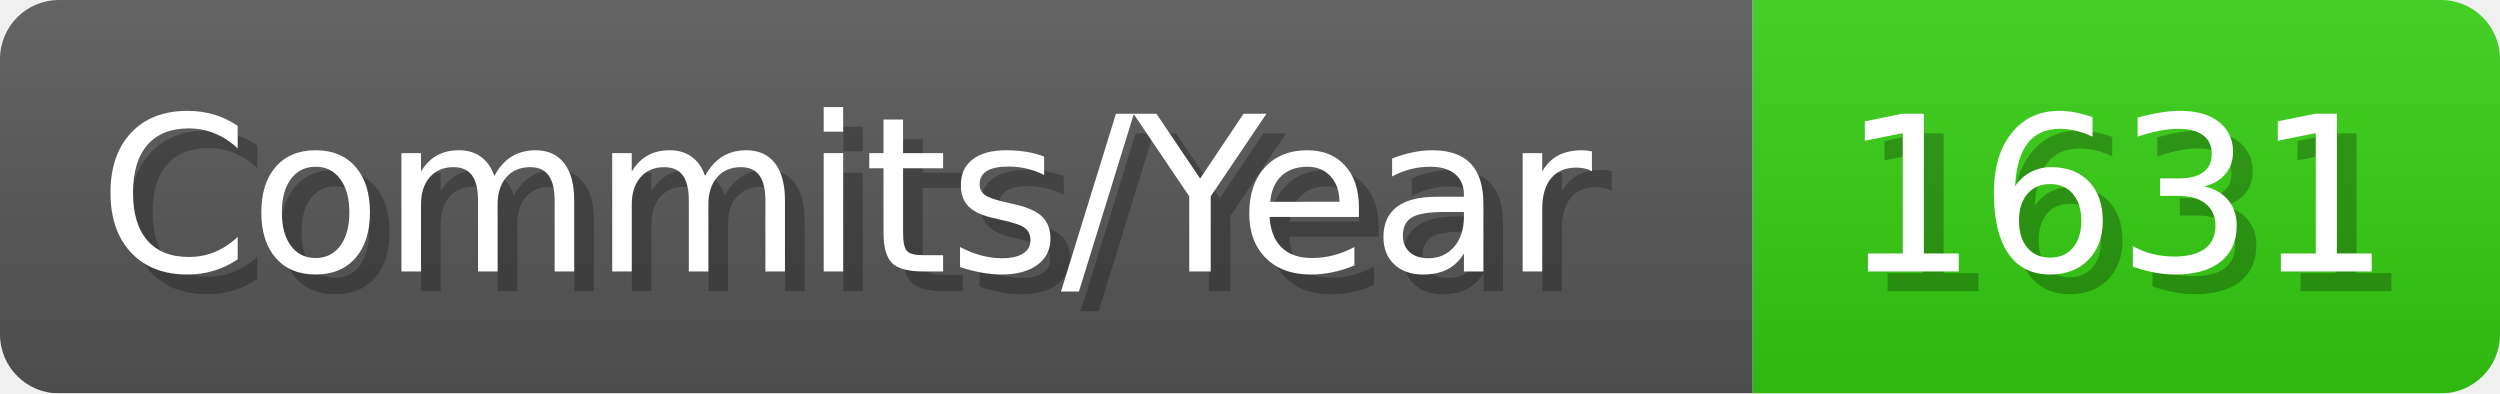
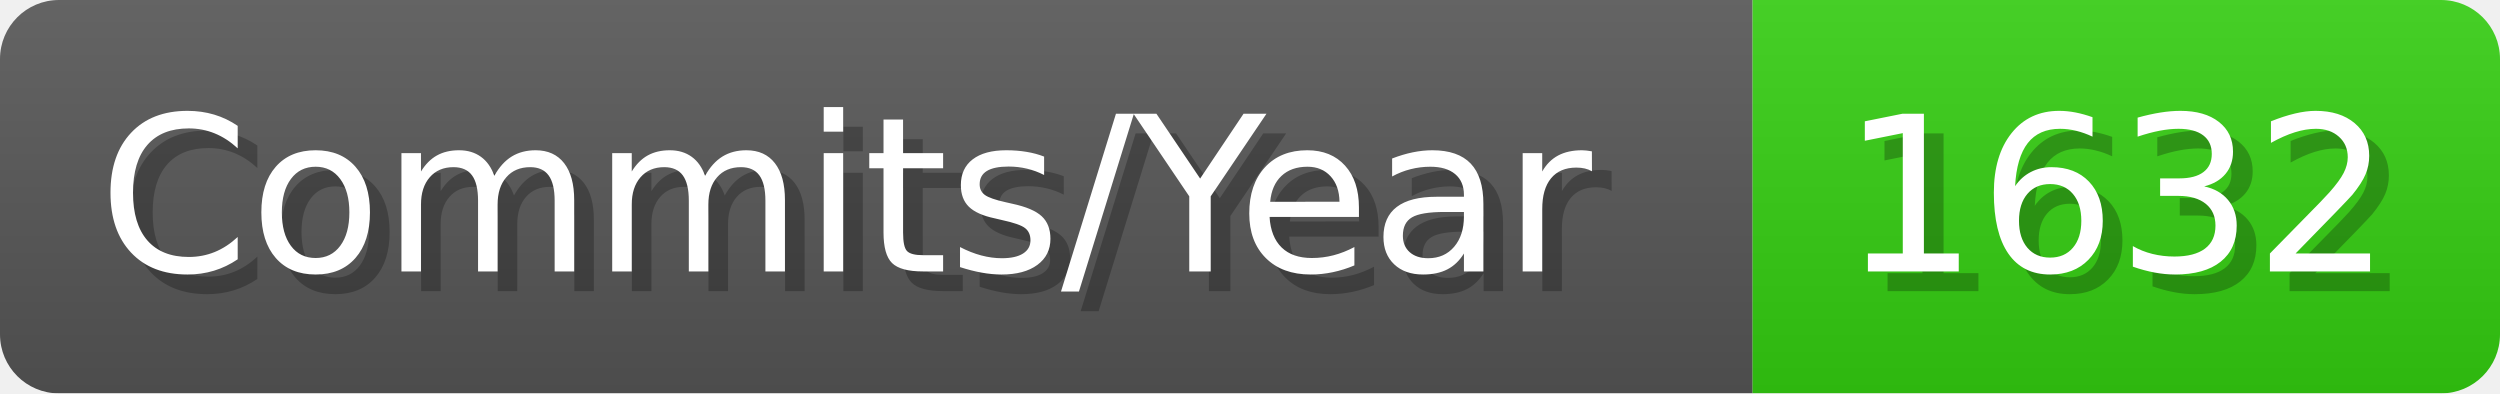
- <svg xmlns="http://www.w3.org/2000/svg" width="127.1" height="20" viewBox="0 0 1271 200" role="img" aria-label="Commits/Year: 1631">
+ <svg xmlns="http://www.w3.org/2000/svg" width="127.1" height="20" viewBox="0 0 1271 200" role="img" aria-label="Commits/Year: 1632">
  <linearGradient id="aUPdi" x2="0" y2="100%">
    <stop offset="0" stop-opacity=".1" stop-color="#EEE" />
    <stop offset="1" stop-opacity=".1" />
  </linearGradient>
  <mask id="WfAiQ">
    <rect width="1271" height="200" rx="30" fill="#FFF" />
  </mask>
  <g mask="url(#WfAiQ)">
    <rect width="891" height="200" fill="#555" />
    <rect width="380" height="200" fill="#3C1" x="891" />
    <rect width="1271" height="200" fill="url(#aUPdi)" />
  </g>
  <g aria-hidden="true" fill="#fff" text-anchor="start" font-family="Verdana,DejaVu Sans,sans-serif" font-size="110">
    <text x="60" y="148" textLength="791" fill="#000" opacity="0.25">Commits/Year</text>
    <text x="50" y="138" textLength="791">Commits/Year</text>
-     <text x="946" y="148" textLength="280" fill="#000" opacity="0.25">1631</text>
-     <text x="936" y="138" textLength="280">1631</text>
+     <text x="946" y="148" textLength="280" fill="#000" opacity="0.25">1632</text>
+     <text x="936" y="138" textLength="280">1632</text>
  </g>
</svg>
